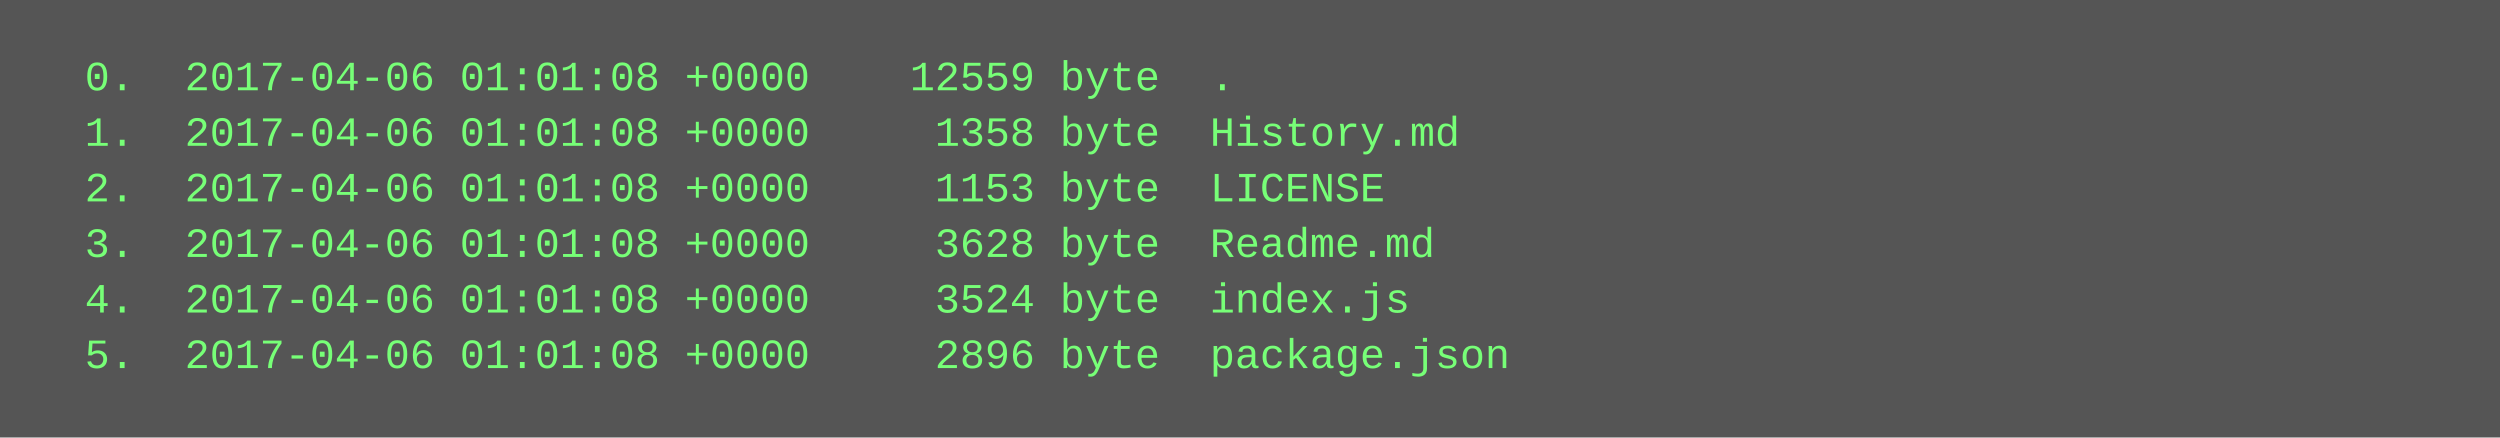
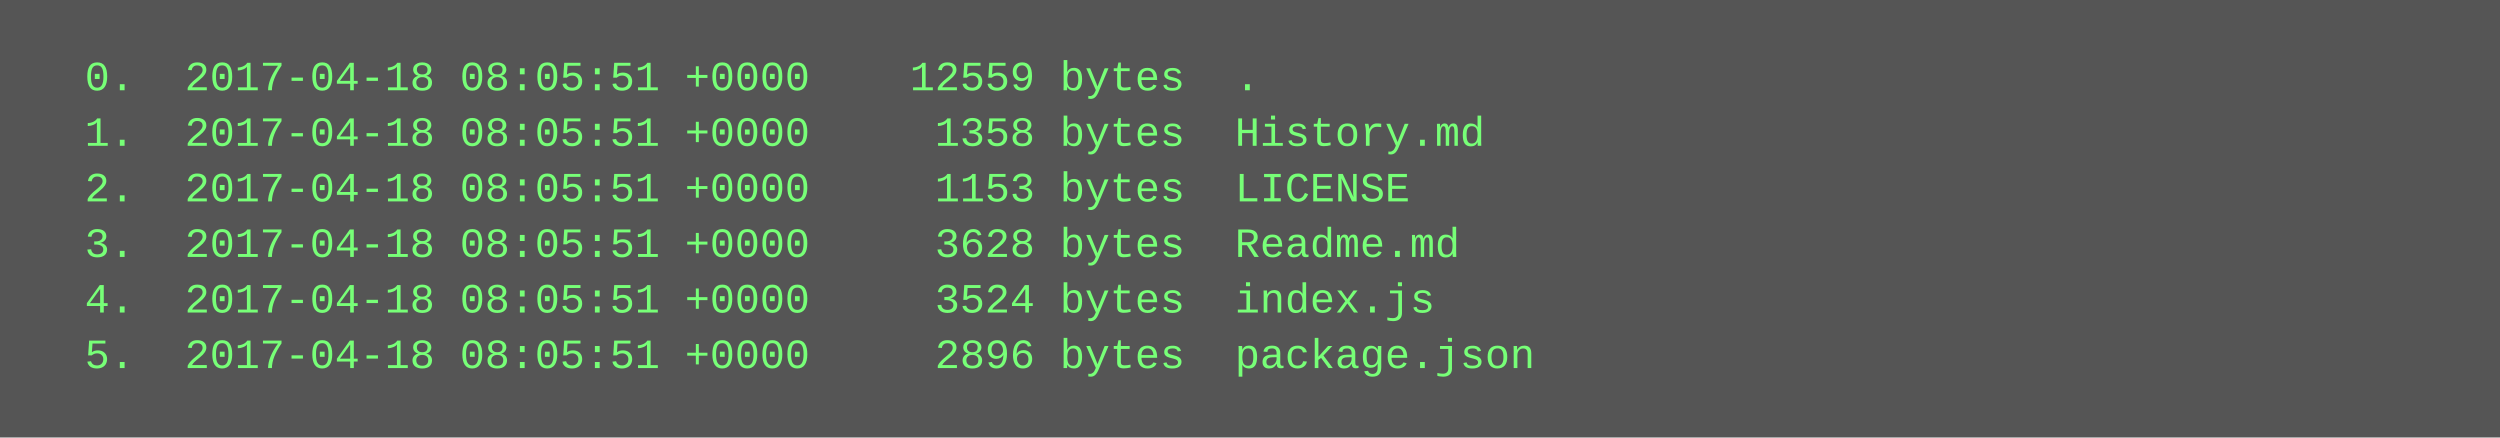
<svg xmlns="http://www.w3.org/2000/svg" height="126" width="720">
  <rect height="126" fill="#555" width="720" />
  <text fill="#7f7" font-family="Courier New" font-size="12" xml:space="preserve">
-     <tspan x="10" y="26">  0.  2017-04-06 01:01:08 +0000    12559 byte  .</tspan>
-     <tspan x="10" y="42">  1.  2017-04-06 01:01:08 +0000     1358 byte  History.md</tspan>
-     <tspan x="10" y="58">  2.  2017-04-06 01:01:08 +0000     1153 byte  LICENSE</tspan>
-     <tspan x="10" y="74">  3.  2017-04-06 01:01:08 +0000     3628 byte  Readme.md</tspan>
-     <tspan x="10" y="90">  4.  2017-04-06 01:01:08 +0000     3524 byte  index.js</tspan>
-     <tspan x="10" y="106">  5.  2017-04-06 01:01:08 +0000     2896 byte  package.json</tspan>
+     <tspan x="10" y="26">  0.  2017-04-18 08:05:51 +0000    12559 bytes  .</tspan>
+     <tspan x="10" y="42">  1.  2017-04-18 08:05:51 +0000     1358 bytes  History.md</tspan>
+     <tspan x="10" y="58">  2.  2017-04-18 08:05:51 +0000     1153 bytes  LICENSE</tspan>
+     <tspan x="10" y="74">  3.  2017-04-18 08:05:51 +0000     3628 bytes  Readme.md</tspan>
+     <tspan x="10" y="90">  4.  2017-04-18 08:05:51 +0000     3524 bytes  index.js</tspan>
+     <tspan x="10" y="106">  5.  2017-04-18 08:05:51 +0000     2896 bytes  package.json</tspan>
  </text>
</svg>
